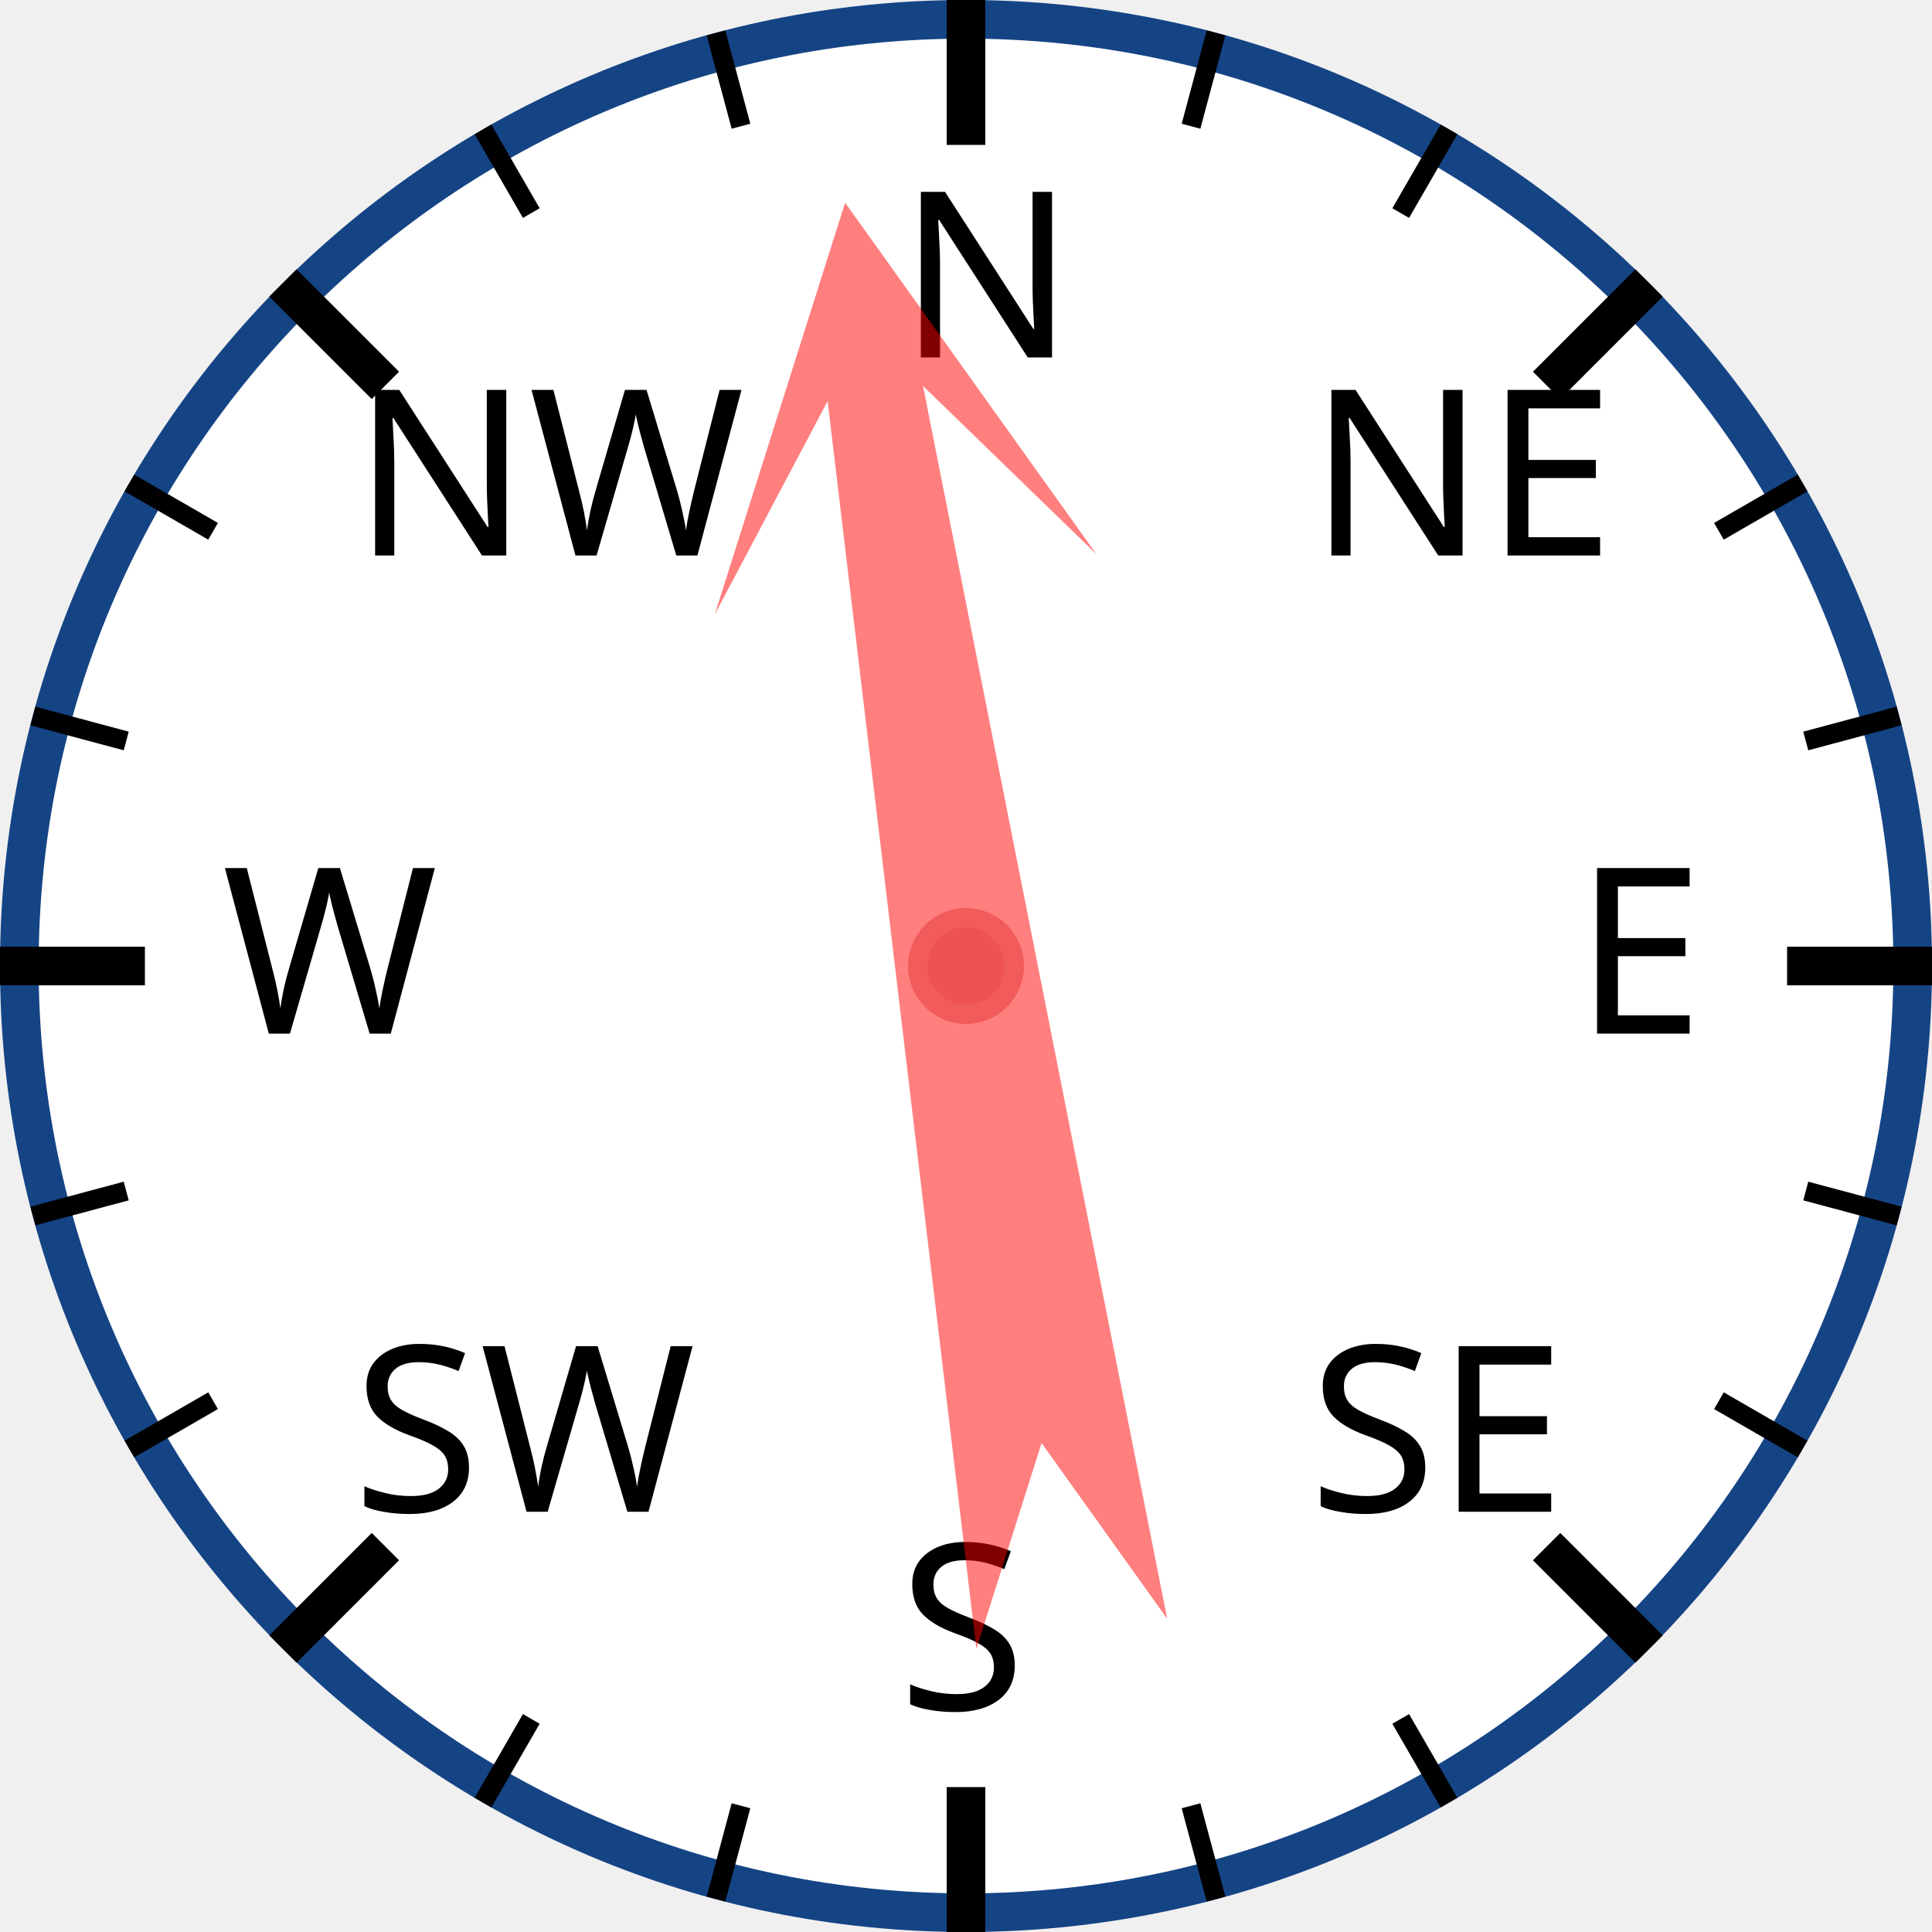
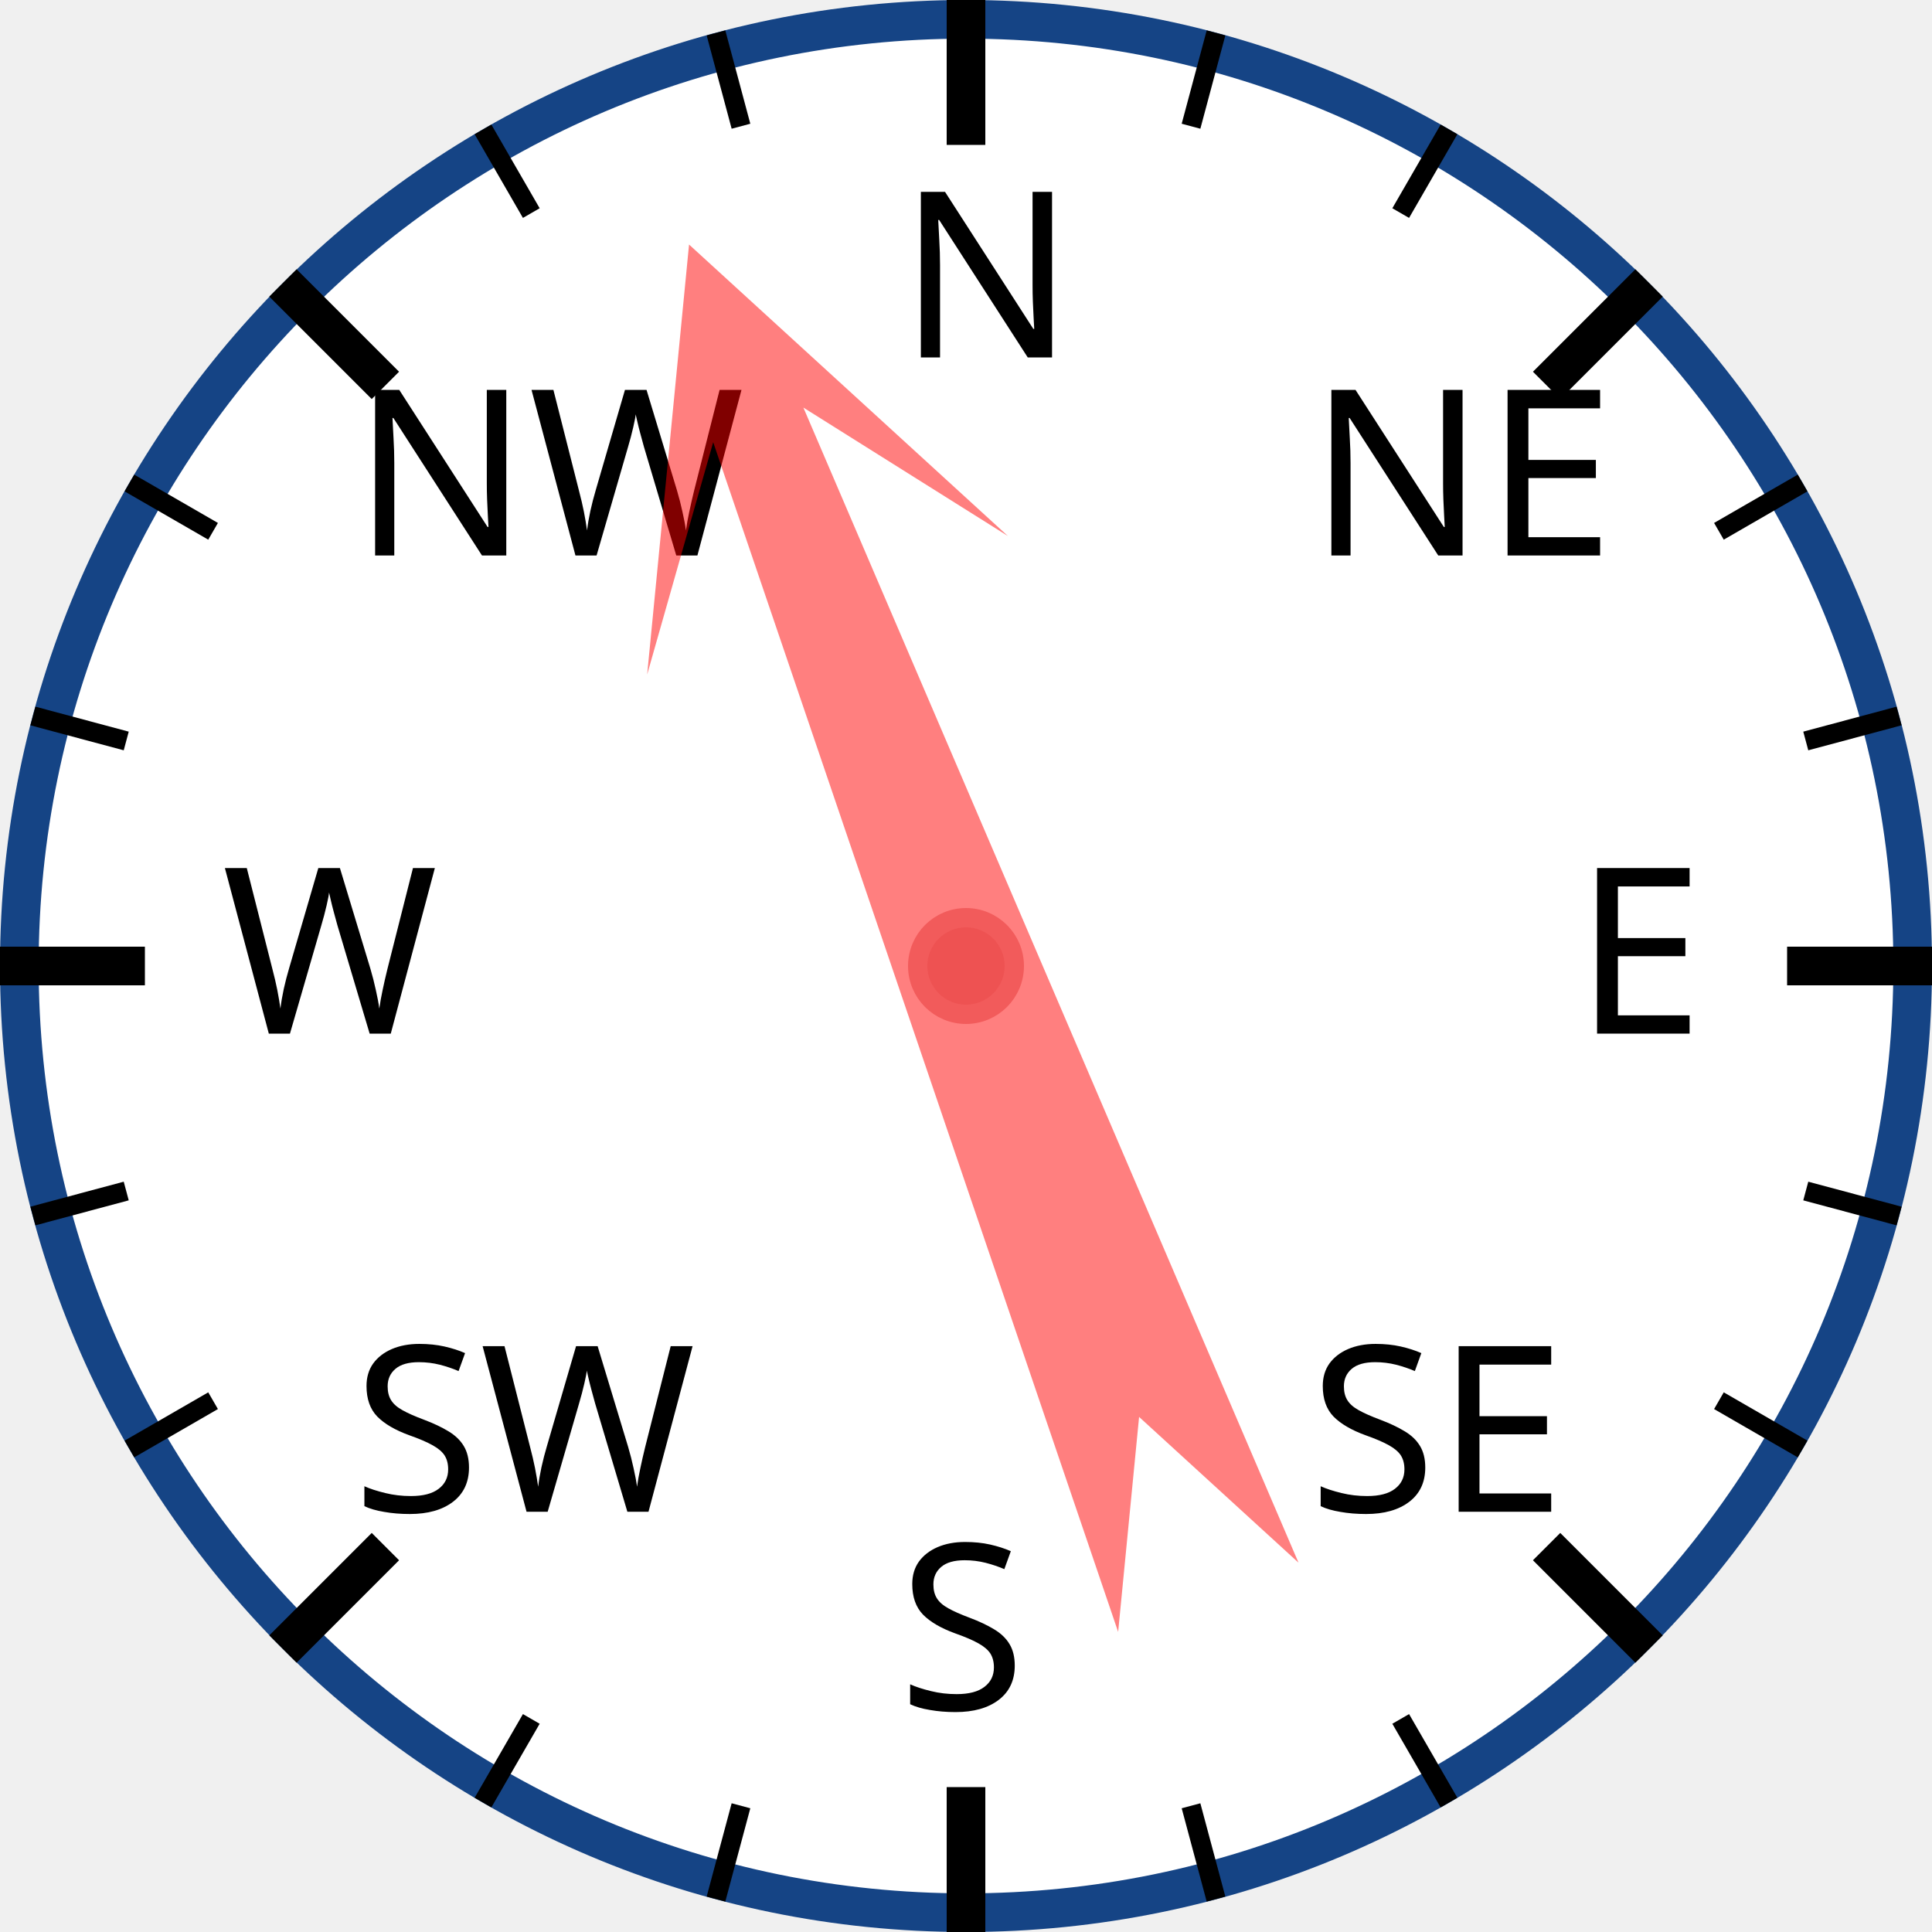
<svg xmlns="http://www.w3.org/2000/svg" width="120px" height="120px" viewBox="0 0 200 200">
  <circle cx="100" cy="100" r="98" style="fill: white; stroke: #154485; stroke-width: 4;" />
  <text x="93.0" y="37.0" style="font-family: sans-serif; font-size: 18pt;">N</text>
  <line x1="100.0" y1="0.0" x2="100.0" y2="15.0" style="stroke: black; stroke-width: 4;" />
  <line x1="74.118" y1="3.407" x2="76.706" y2="13.067" style="stroke: black; stroke-width: 2;" />
  <line x1="50" y1="13.397" x2="55" y2="22.058" style="stroke: black; stroke-width: 2;" />
  <text x="36.503" y="57.503" style="font-family: sans-serif; font-size: 18pt;">NW</text>
  <line x1="29.289" y1="29.289" x2="39.896" y2="39.896" style="stroke: black; stroke-width: 4;" />
  <line x1="13.397" y1="50" x2="22.058" y2="55" style="stroke: black; stroke-width: 2;" />
  <line x1="3.407" y1="74.118" x2="13.067" y2="76.706" style="stroke: black; stroke-width: 2;" />
  <text x="23.0" y="107.0" style="font-family: sans-serif; font-size: 18pt;">W</text>
  <line x1="0.0" y1="100.0" x2="15.0" y2="100.0" style="stroke: black; stroke-width: 4;" />
  <line x1="3.407" y1="125.882" x2="13.067" y2="123.294" style="stroke: black; stroke-width: 2;" />
  <line x1="13.397" y1="150" x2="22.058" y2="145" style="stroke: black; stroke-width: 2;" />
  <text x="36.503" y="156.497" style="font-family: sans-serif; font-size: 18pt;">SW</text>
  <line x1="29.289" y1="170.711" x2="39.896" y2="160.104" style="stroke: black; stroke-width: 4;" />
  <line x1="50" y1="186.603" x2="55" y2="177.942" style="stroke: black; stroke-width: 2;" />
  <line x1="74.118" y1="196.593" x2="76.706" y2="186.933" style="stroke: black; stroke-width: 2;" />
  <text x="93" y="177.0" style="font-family: sans-serif; font-size: 18pt;">S</text>
  <line x1="100" y1="200.0" x2="100" y2="185.0" style="stroke: black; stroke-width: 4;" />
  <line x1="125.882" y1="196.593" x2="123.294" y2="186.933" style="stroke: black; stroke-width: 2;" />
  <line x1="150.0" y1="186.603" x2="145.0" y2="177.942" style="stroke: black; stroke-width: 2;" />
  <text x="135.497" y="156.497" style="font-family: sans-serif; font-size: 18pt;">SE</text>
  <line x1="170.711" y1="170.711" x2="160.104" y2="160.104" style="stroke: black; stroke-width: 4;" />
  <line x1="186.603" y1="150" x2="177.942" y2="145" style="stroke: black; stroke-width: 2;" />
  <line x1="196.593" y1="125.882" x2="186.933" y2="123.294" style="stroke: black; stroke-width: 2;" />
  <text x="163.0" y="107" style="font-family: sans-serif; font-size: 18pt;">E</text>
  <line x1="200.0" y1="100" x2="185.0" y2="100" style="stroke: black; stroke-width: 4;" />
  <line x1="196.593" y1="74.118" x2="186.933" y2="76.706" style="stroke: black; stroke-width: 2;" />
  <line x1="186.603" y1="50" x2="177.942" y2="55" style="stroke: black; stroke-width: 2;" />
  <text x="135.497" y="57.503" style="font-family: sans-serif; font-size: 18pt;">NE</text>
  <line x1="170.711" y1="29.289" x2="160.104" y2="39.896" style="stroke: black; stroke-width: 4;" />
  <line x1="150" y1="13.397" x2="145" y2="22.058" style="stroke: black; stroke-width: 2;" />
  <line x1="125.882" y1="3.407" x2="123.294" y2="13.067" style="stroke: black; stroke-width: 2;" />
-   <polygon points="100 20 120 60 105 40 110 170 100 150 90 170 95 40 80 60" style="fill: red; fill-opacity: 0.5;" transform="rotate(351,100,100)" />
+   <polygon points="100 20 120 60 105 40 110 170 100 150 90 170 95 40 80 60" style="fill: red; fill-opacity: 0.5;" transform="rotate(339,100,100)" />
  <circle cx="100" cy="100" r="5" style="fill: #EE5252; stroke: #F25B5B; stroke-width: 2;" />
</svg>
